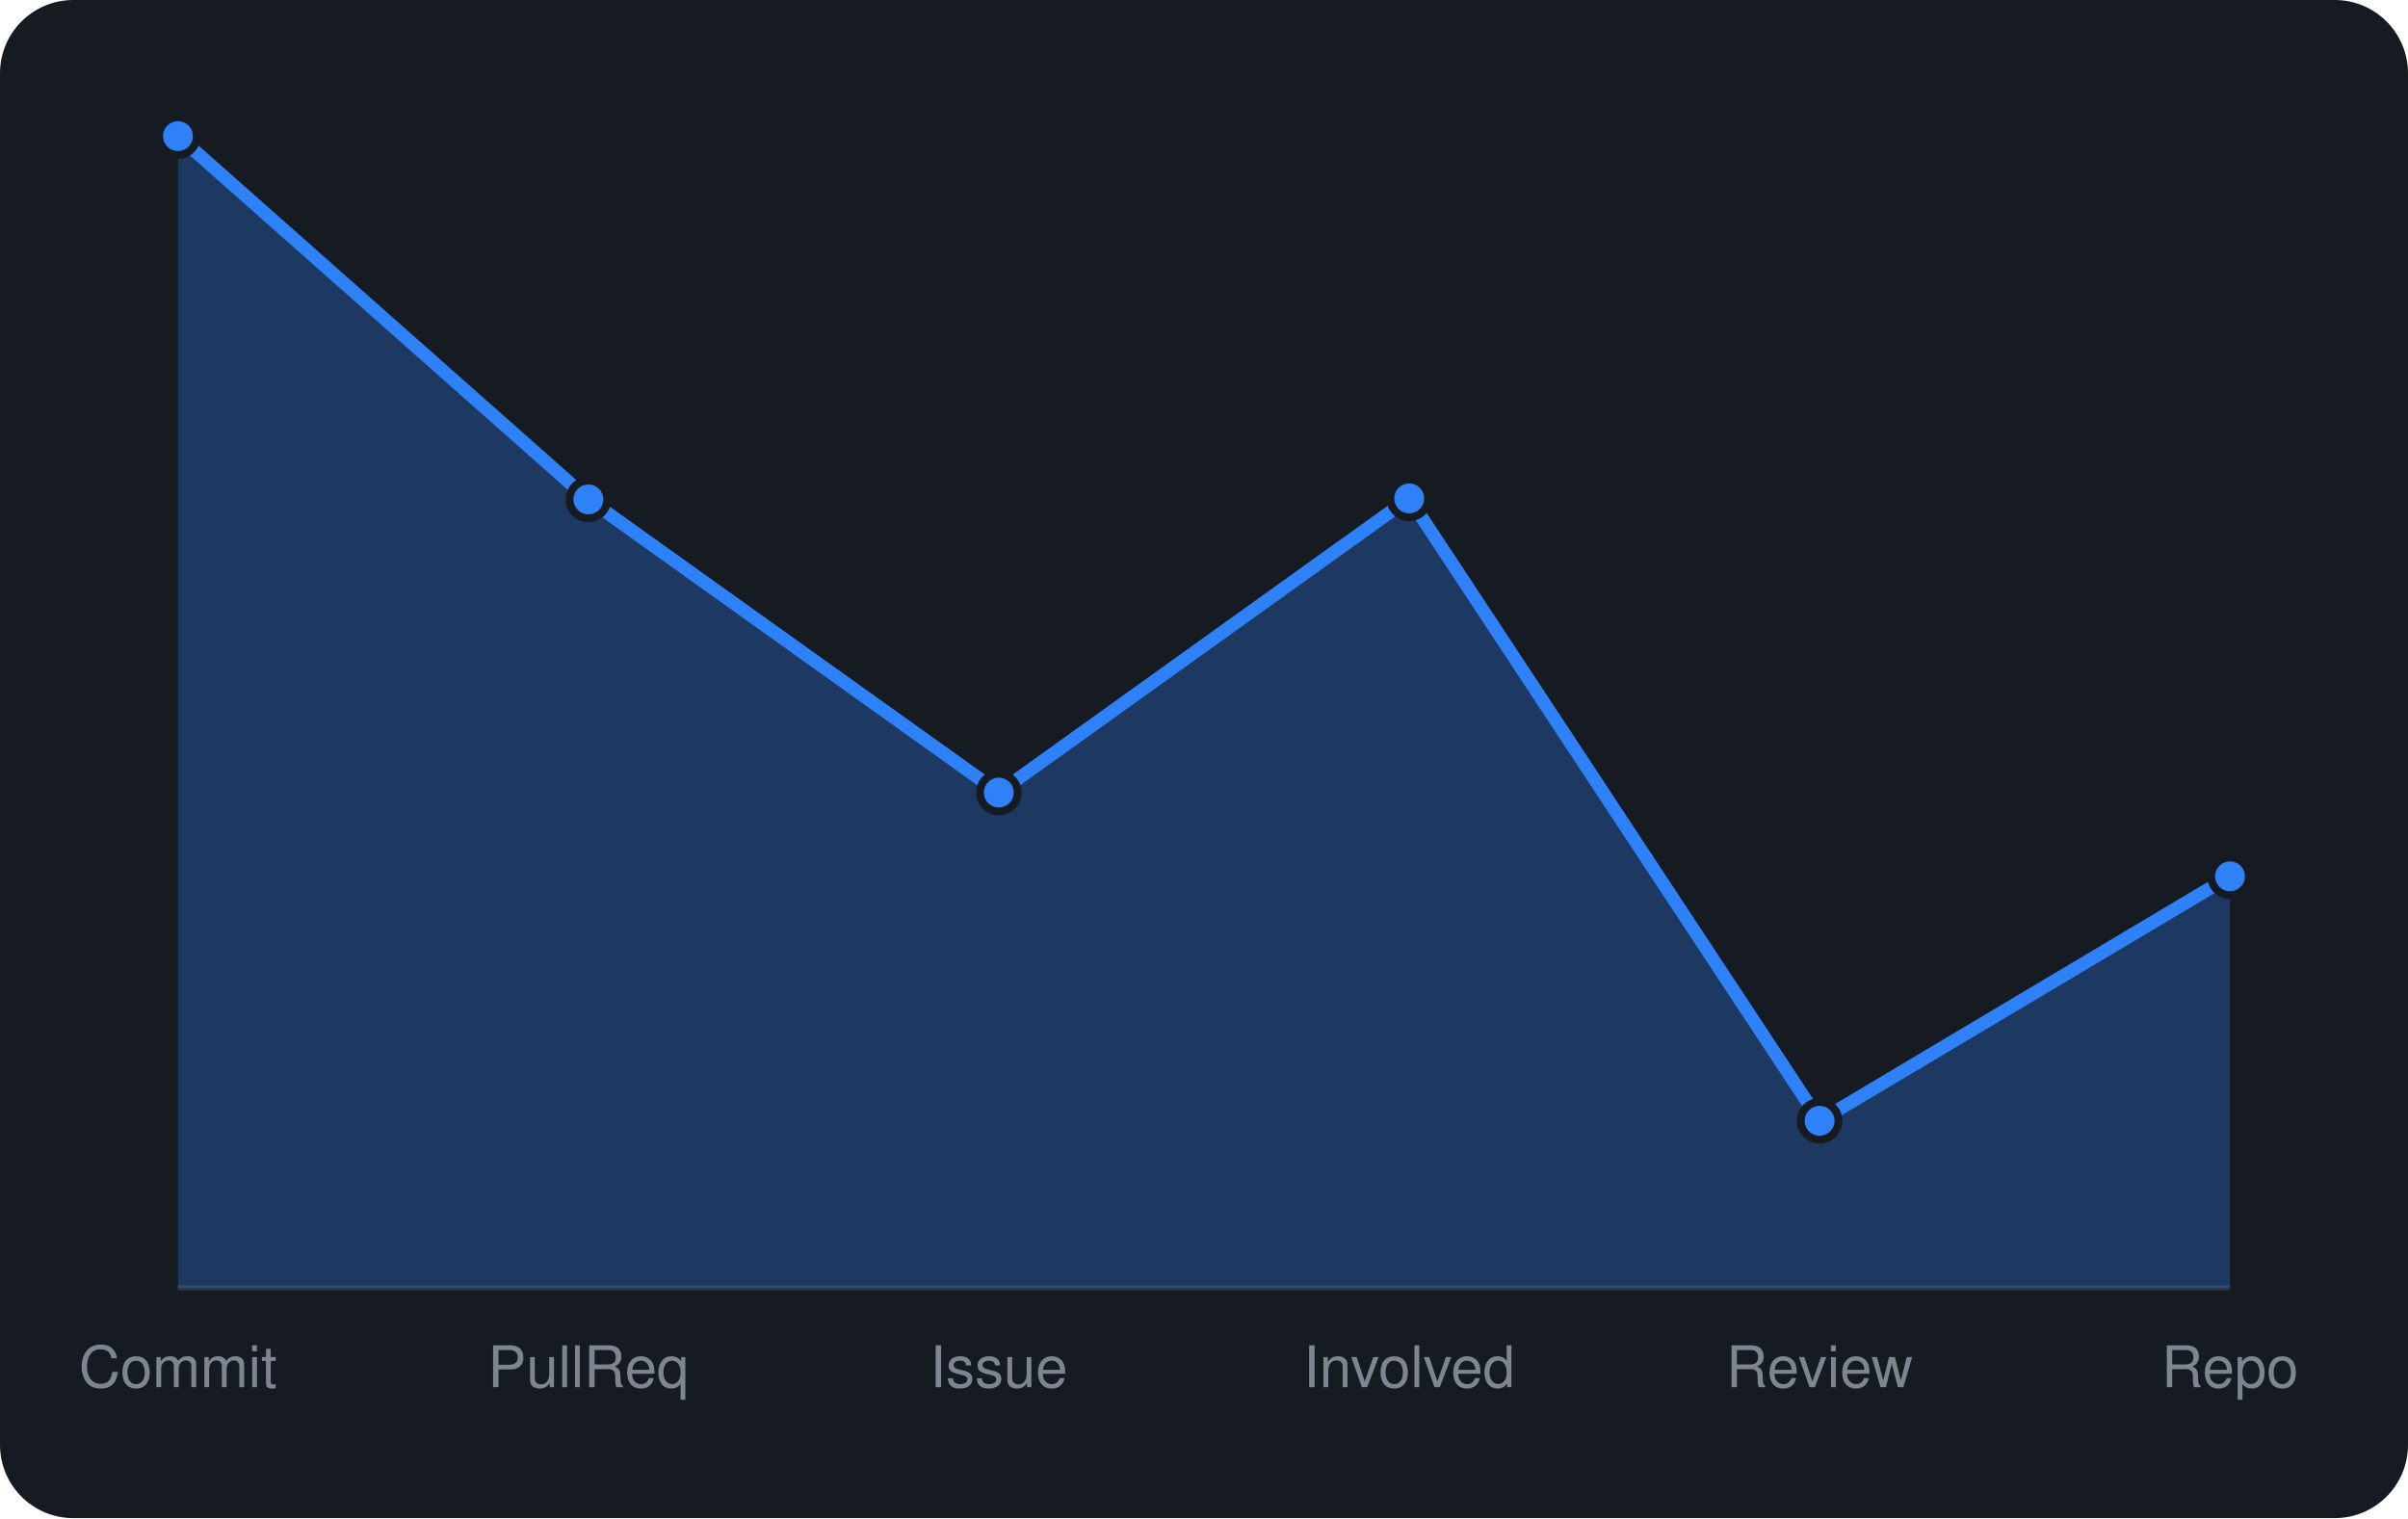
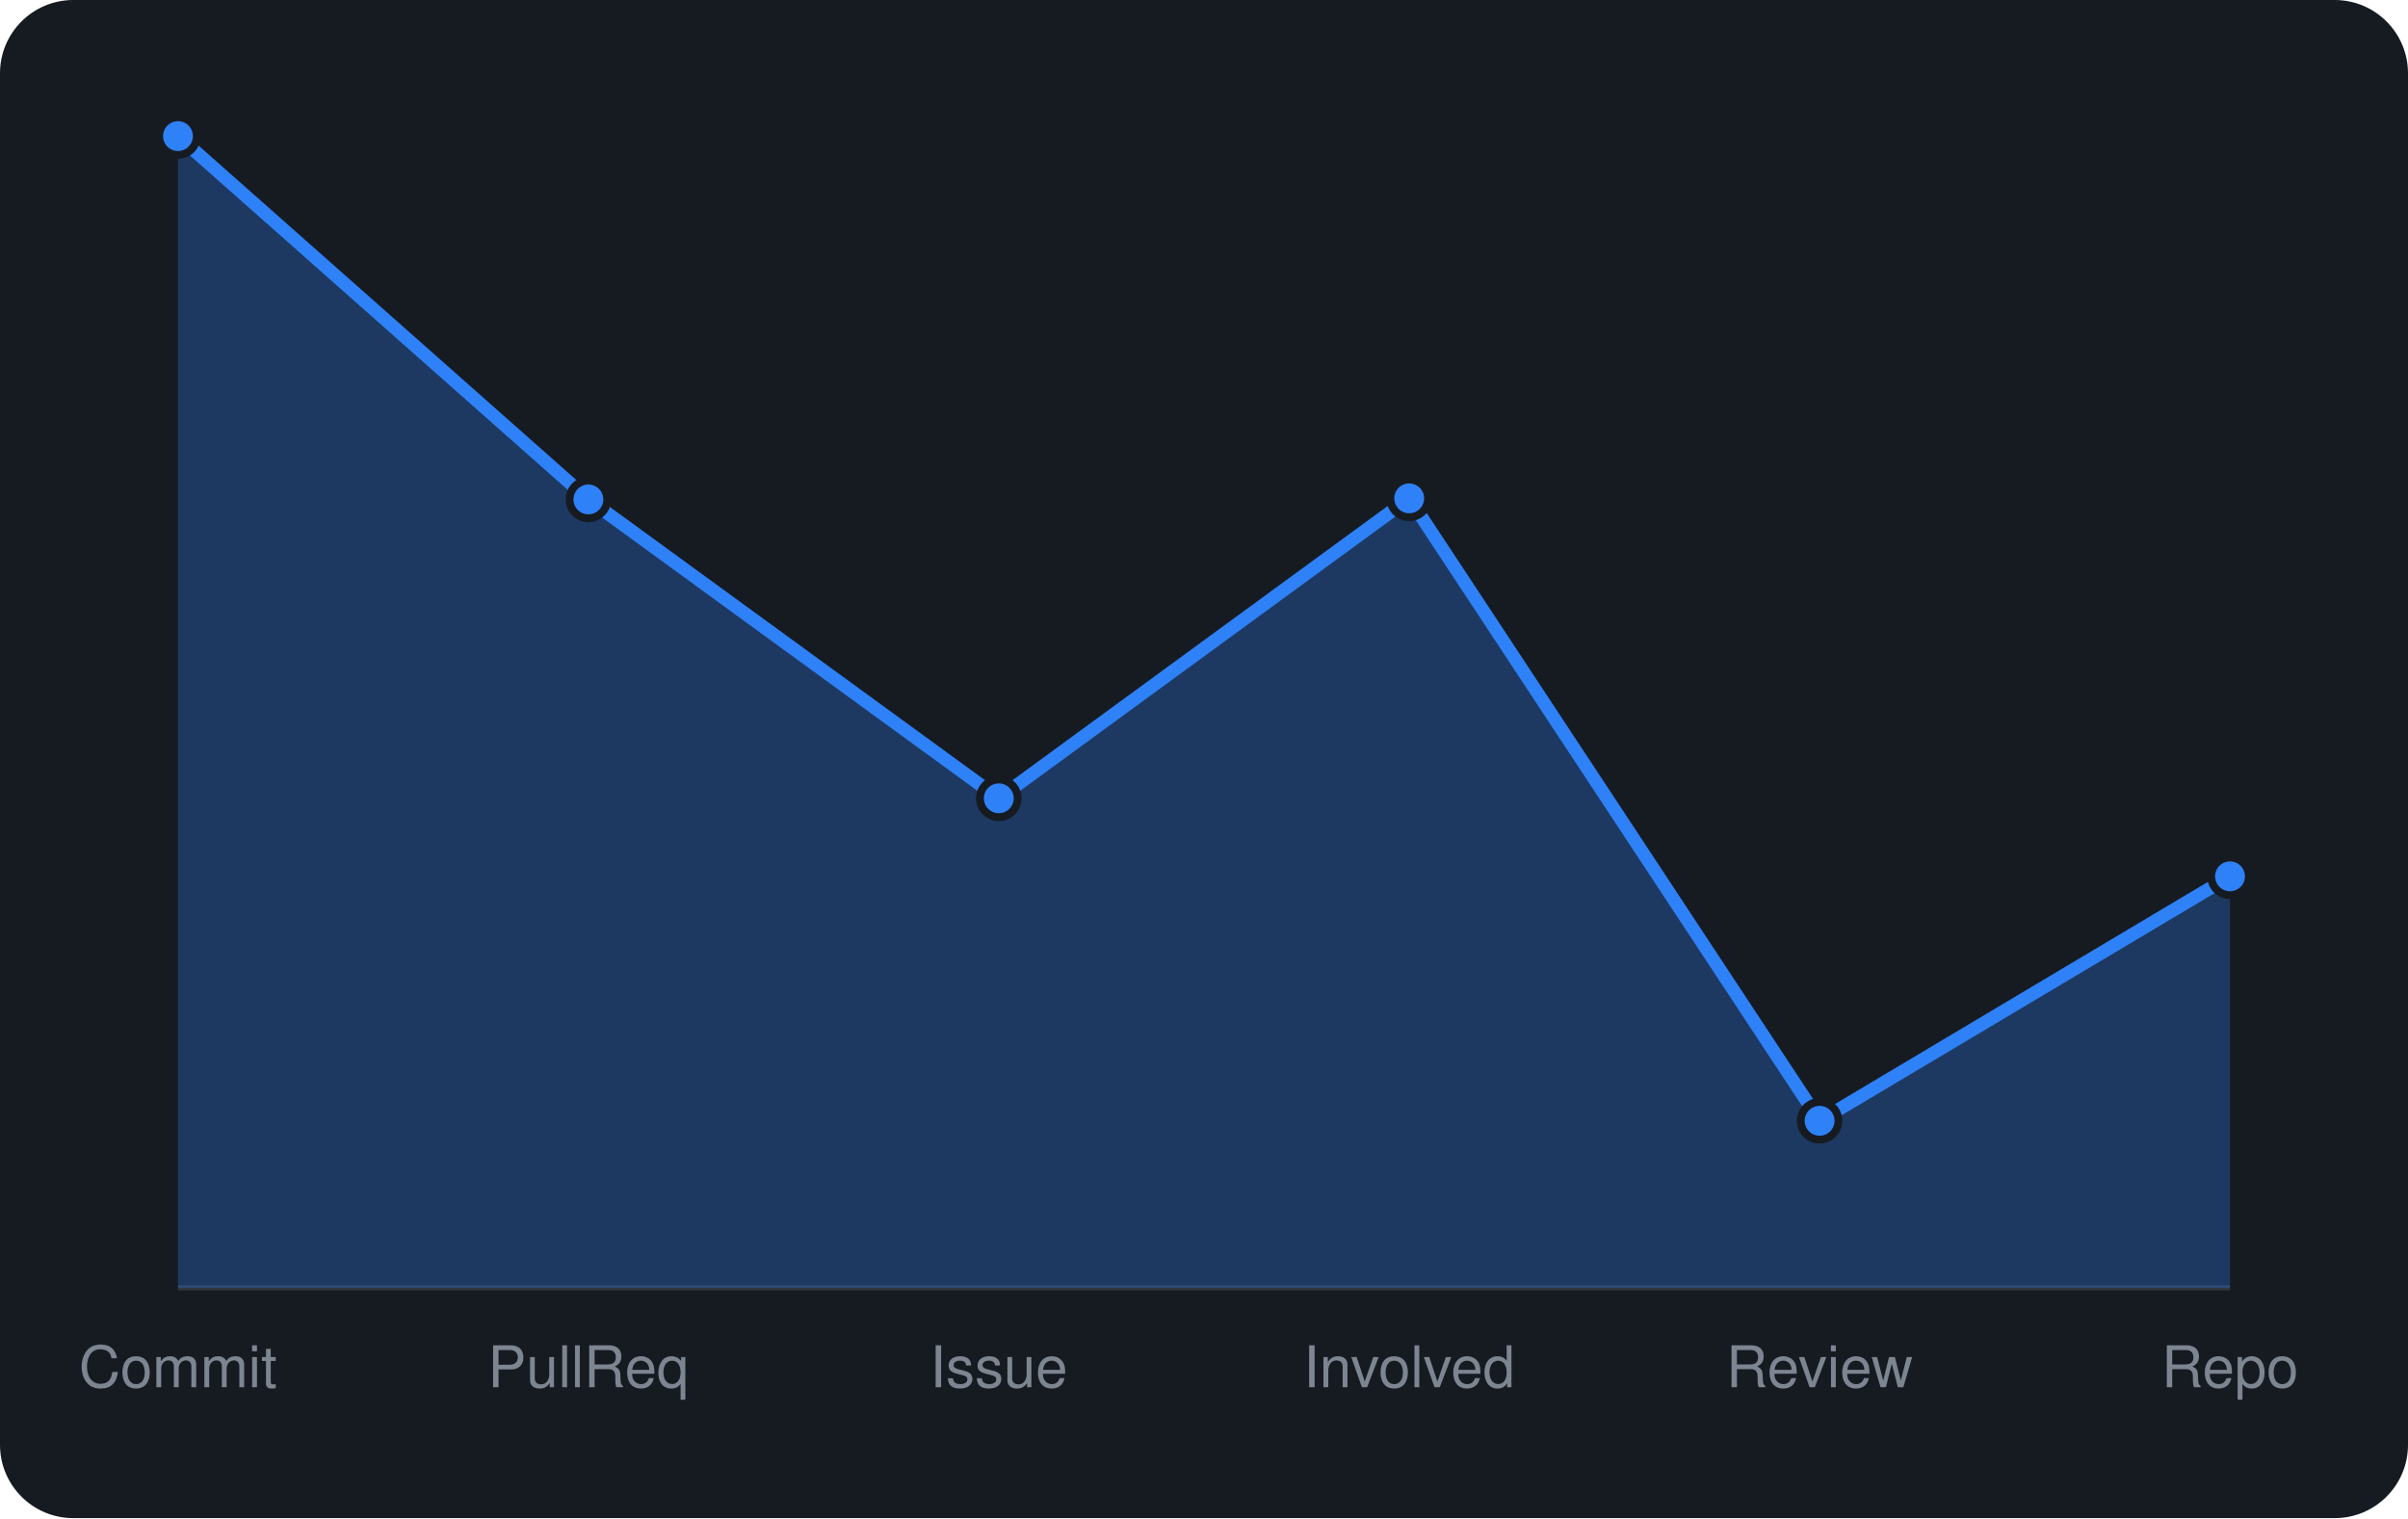
<svg xmlns="http://www.w3.org/2000/svg" viewBox="0 0 460 290" width="460" height="290" font-family="-apple-system,BlinkMacSystemFont,'Segoe UI',Helvetica,Arial,sans-serif">
  <rect width="460" height="290" rx="14" fill="#161b22" />
  <line x1="34" y1="246" x2="426" y2="246" stroke="#30363d" />
-   <path d="M34.0 246 L34.0 26.0L112.4 95.4L190.8 151.4L269.2 95.2L347.6 214.1L426.0 167.4 L426.0 246 Z" fill="rgba(47,129,247,0.3)" />
-   <path d="M34.0 26.0L112.4 95.4L190.8 151.4L269.2 95.2L347.6 214.1L426.0 167.4" fill="none" stroke="#2f81f7" stroke-width="2.5" stroke-linejoin="round" />
+   <path d="M34.0 246 L34.0 26.0L112.4 95.4L190.8 152.5L269.2 95.2L347.6 214.1L426.0 167.4 L426.0 246 Z" fill="rgba(47,129,247,0.3)" />
+   <path d="M34.0 26.0L112.4 95.4L190.8 152.5L269.2 95.2L347.6 214.1L426.0 167.4" fill="none" stroke="#2f81f7" stroke-width="2.5" stroke-linejoin="round" />
  <circle cx="34.0" cy="26.0" r="3.6" fill="#2f81f7" stroke="#161b22" stroke-width="1.5" />
  <circle cx="112.4" cy="95.4" r="3.6" fill="#2f81f7" stroke="#161b22" stroke-width="1.5" />
-   <circle cx="190.8" cy="151.4" r="3.6" fill="#2f81f7" stroke="#161b22" stroke-width="1.5" />
+   <circle cx="190.8" cy="152.5" r="3.6" fill="#2f81f7" stroke="#161b22" stroke-width="1.5" />
  <circle cx="269.2" cy="95.2" r="3.6" fill="#2f81f7" stroke="#161b22" stroke-width="1.5" />
  <circle cx="347.6" cy="214.1" r="3.6" fill="#2f81f7" stroke="#161b22" stroke-width="1.5" />
  <circle cx="426.0" cy="167.4" r="3.6" fill="#2f81f7" stroke="#161b22" stroke-width="1.5" />
  <text x="34.0" y="265" text-anchor="middle" font-size="11" fill="#7d8590">Commit</text>
  <text x="112.4" y="265" text-anchor="middle" font-size="11" fill="#7d8590">PullReq</text>
  <text x="190.8" y="265" text-anchor="middle" font-size="11" fill="#7d8590">Issue</text>
  <text x="269.2" y="265" text-anchor="middle" font-size="11" fill="#7d8590">Involved</text>
  <text x="347.6" y="265" text-anchor="middle" font-size="11" fill="#7d8590">Review</text>
  <text x="426.0" y="265" text-anchor="middle" font-size="11" fill="#7d8590">Repo</text>
</svg>
